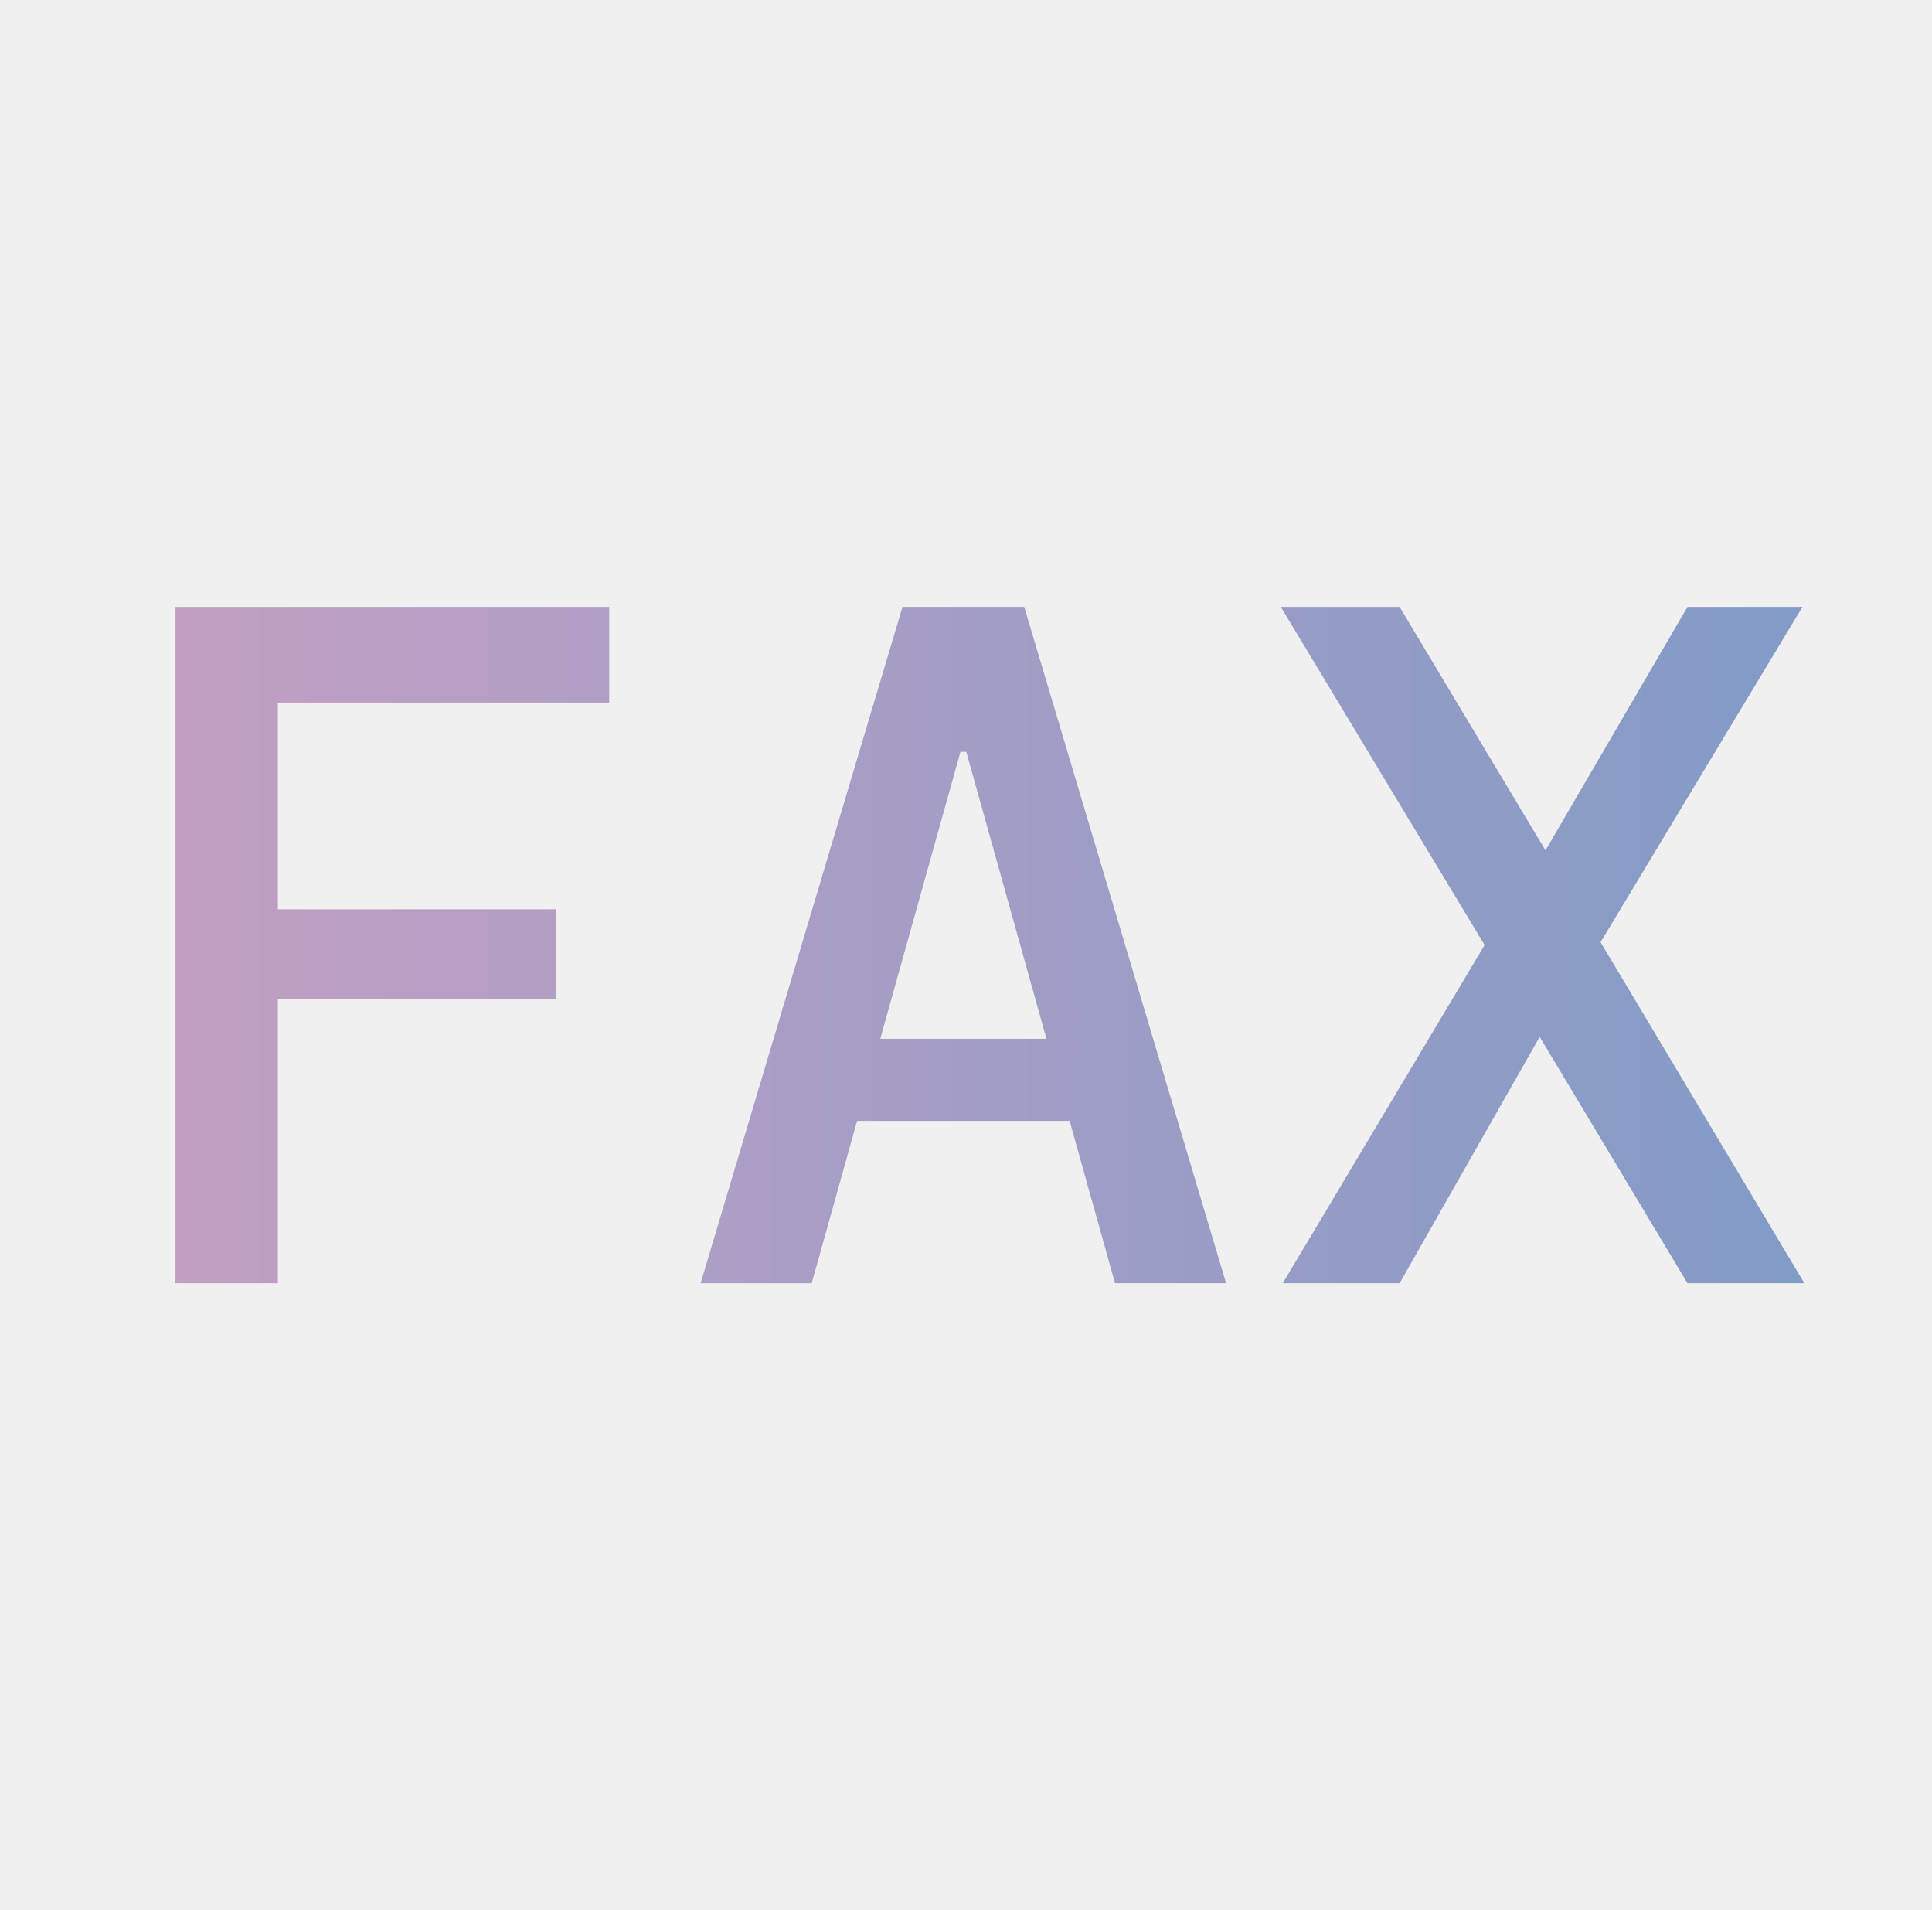
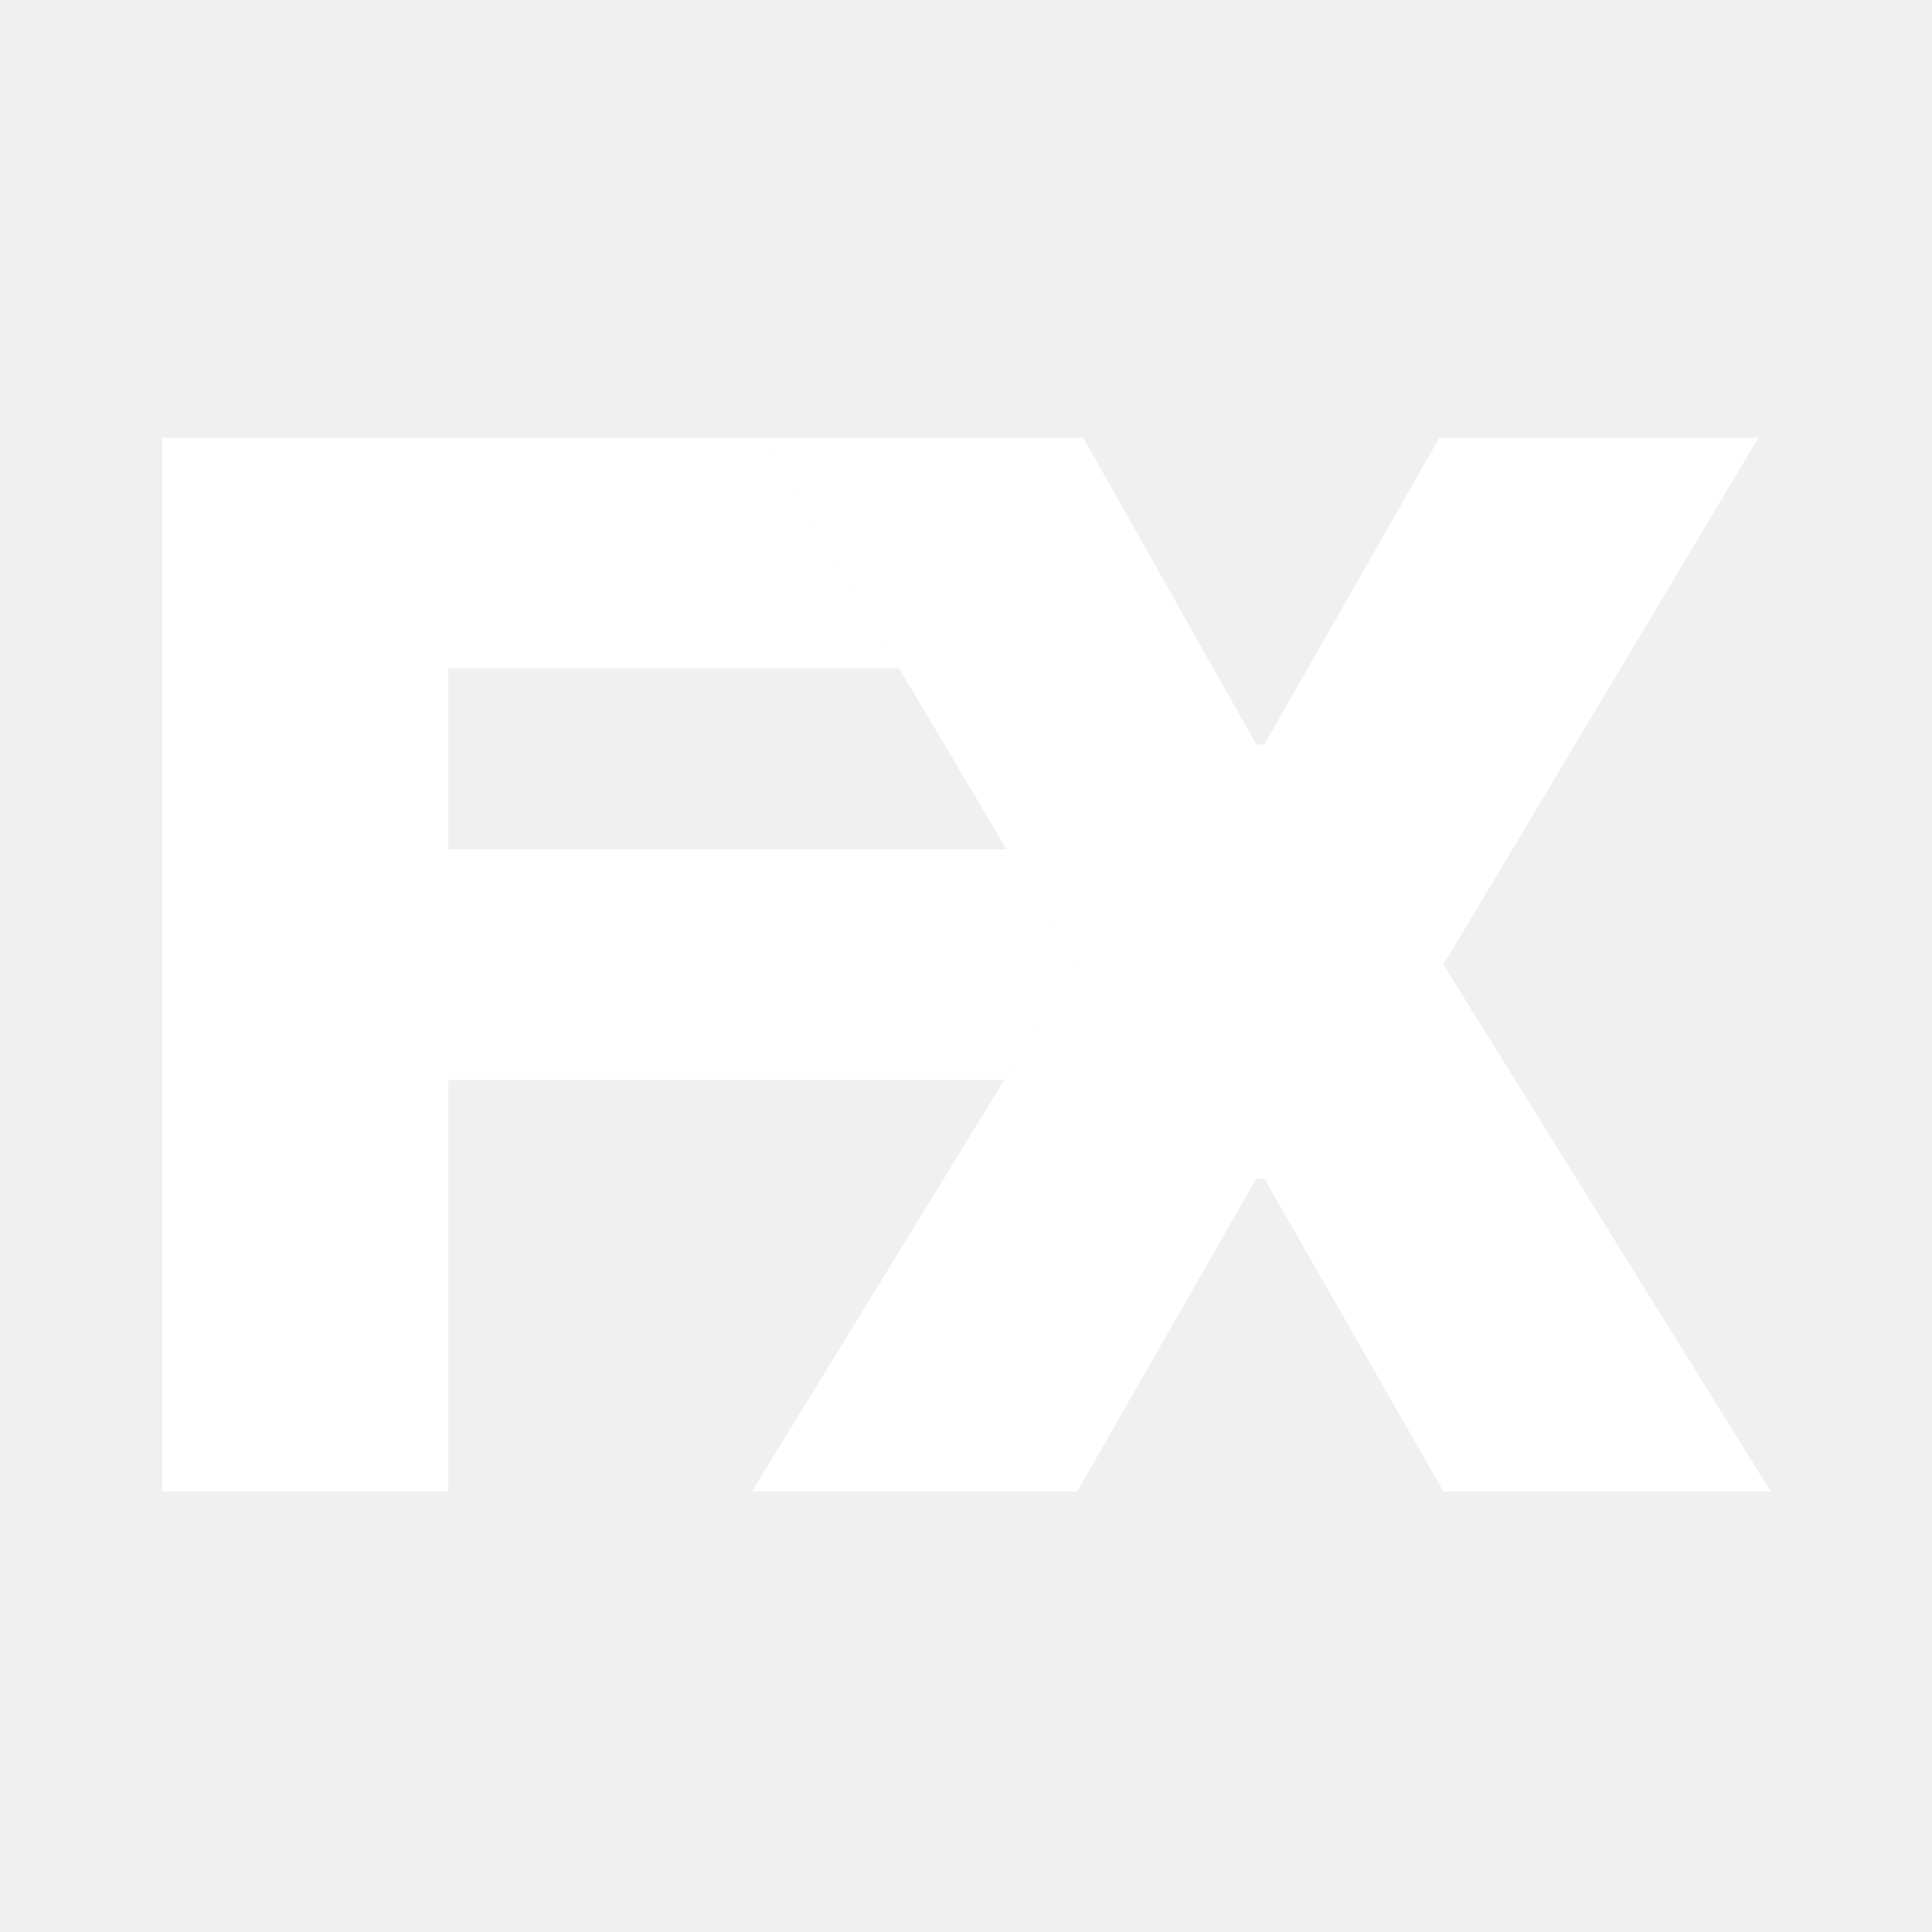
- <svg xmlns="http://www.w3.org/2000/svg" width="512" height="506" viewBox="0 0 512 506" fill="none">
-   <path d="M46.504 340V160.8H161.448V186.144H73.64V240.928H147.368V264.736H73.64V340H46.504ZM185.668 340L239.172 160.8H271.428L324.932 340H295.492L283.46 296.992H227.14L215.108 340H185.668ZM254.532 199.2L233.284 275.232H277.316L256.068 199.2H254.532ZM339.936 340L393.44 250.4L339.424 160.8H370.912L409.568 225.312L447.2 160.8H477.664L424.16 249.632L478.176 340H447.2L408.032 274.72L370.912 340H339.936Z" fill="url(#paint0_linear_345_4)" />
-   <defs>
-     <linearGradient id="paint0_linear_345_4" x1="486" y1="253" x2="25" y2="253" gradientUnits="userSpaceOnUse">
-       <stop stop-color="#819BC7" />
-       <stop offset="1" stop-color="#C59FC3" />
-     </linearGradient>
-   </defs>
+ <svg xmlns="http://www.w3.org/2000/svg" width="512" height="512" viewBox="0 0 512 512" fill="none">
+   <path d="M43 395.273V116H201.992L238.265 177.091H118.818V225.091H266.765L284.901 255.636L266.168 286.182H118.818V395.273H43Z" fill="white" />
+   <path d="M287.083 116L332.901 197.273H335.083L381.446 116H465.992L382.537 255.636L469.265 395.273H382.537L335.083 312.364H332.901L285.446 395.273H199.265L284.901 255.636L201.992 116H287.083Z" fill="white" />
</svg>
